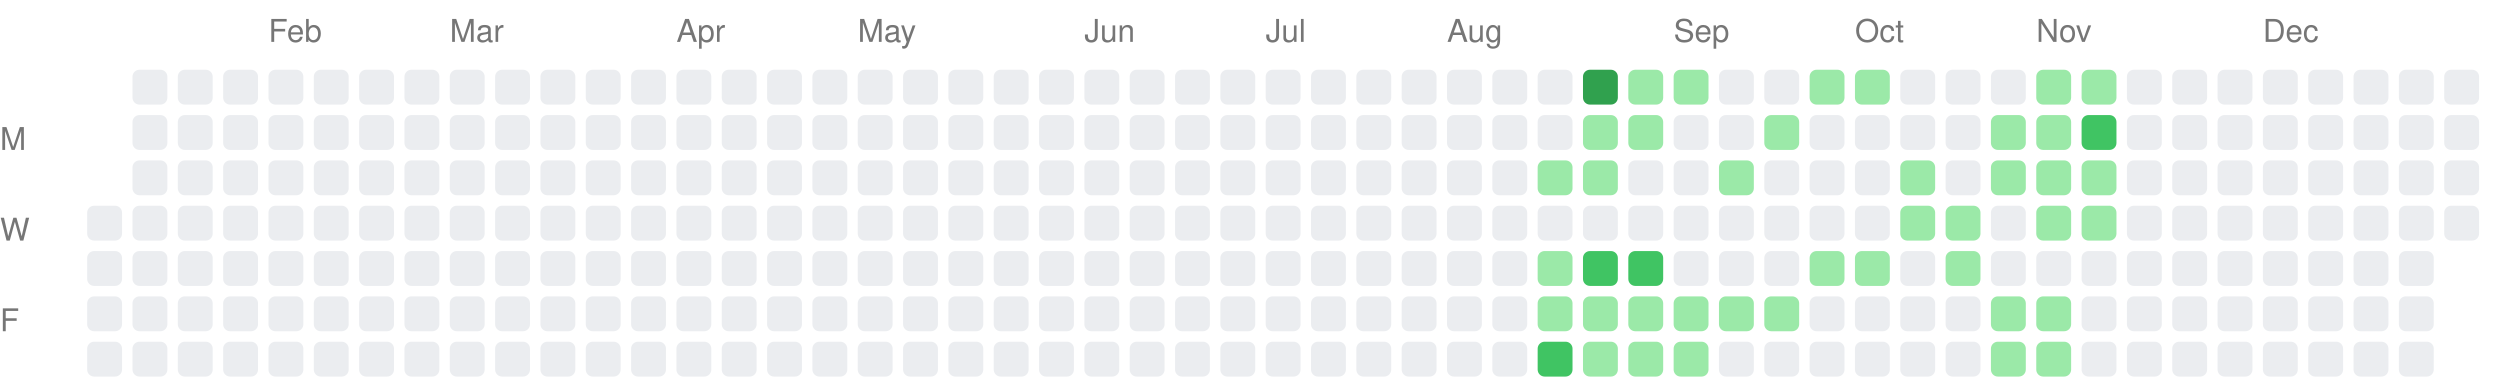
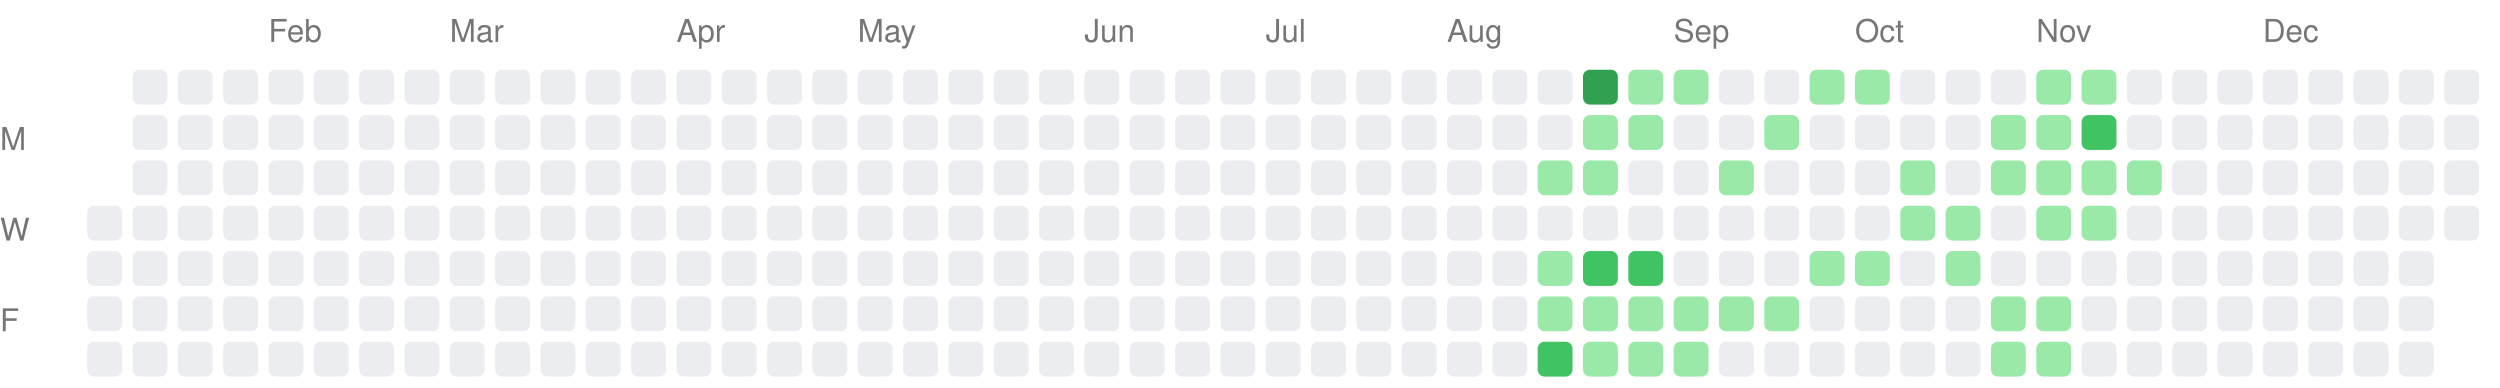
<svg xmlns="http://www.w3.org/2000/svg" width="717" height="111">
  <style>.month-label, .wday-label { font-family: -apple-system, BlinkMacSystemFont, "Segoe UI", Helvetica, Arial, sans-serif, "Apple Color Emoji", "Segoe UI Emoji"; font-size: 9px; fill: #767676; }</style>
  <text x="0" y="43" class="wday-label">M</text>
  <text x="0" y="69" class="wday-label">W</text>
  <text x="0" y="95" class="wday-label">F</text>
  <rect x="25" y="59" width="10" height="10" fill="#ebedf0" rx="2" ry="2" />
  <rect x="25" y="72" width="10" height="10" fill="#ebedf0" rx="2" ry="2" />
  <rect x="25" y="85" width="10" height="10" fill="#ebedf0" rx="2" ry="2" />
  <rect x="25" y="98" width="10" height="10" fill="#ebedf0" rx="2" ry="2" />
  <rect x="38" y="20" width="10" height="10" fill="#ebedf0" rx="2" ry="2" />
  <rect x="38" y="33" width="10" height="10" fill="#ebedf0" rx="2" ry="2" />
  <rect x="38" y="46" width="10" height="10" fill="#ebedf0" rx="2" ry="2" />
  <rect x="38" y="59" width="10" height="10" fill="#ebedf0" rx="2" ry="2" />
  <rect x="38" y="72" width="10" height="10" fill="#ebedf0" rx="2" ry="2" />
  <rect x="38" y="85" width="10" height="10" fill="#ebedf0" rx="2" ry="2" />
  <rect x="38" y="98" width="10" height="10" fill="#ebedf0" rx="2" ry="2" />
  <rect x="51" y="20" width="10" height="10" fill="#ebedf0" rx="2" ry="2" />
  <rect x="51" y="33" width="10" height="10" fill="#ebedf0" rx="2" ry="2" />
  <rect x="51" y="46" width="10" height="10" fill="#ebedf0" rx="2" ry="2" />
  <rect x="51" y="59" width="10" height="10" fill="#ebedf0" rx="2" ry="2" />
  <rect x="51" y="72" width="10" height="10" fill="#ebedf0" rx="2" ry="2" />
  <rect x="51" y="85" width="10" height="10" fill="#ebedf0" rx="2" ry="2" />
  <rect x="51" y="98" width="10" height="10" fill="#ebedf0" rx="2" ry="2" />
  <rect x="64" y="20" width="10" height="10" fill="#ebedf0" rx="2" ry="2" />
  <rect x="64" y="33" width="10" height="10" fill="#ebedf0" rx="2" ry="2" />
  <rect x="64" y="46" width="10" height="10" fill="#ebedf0" rx="2" ry="2" />
  <rect x="64" y="59" width="10" height="10" fill="#ebedf0" rx="2" ry="2" />
  <rect x="64" y="72" width="10" height="10" fill="#ebedf0" rx="2" ry="2" />
  <rect x="64" y="85" width="10" height="10" fill="#ebedf0" rx="2" ry="2" />
  <rect x="64" y="98" width="10" height="10" fill="#ebedf0" rx="2" ry="2" />
  <rect x="77" y="20" width="10" height="10" fill="#ebedf0" rx="2" ry="2" />
  <rect x="77" y="33" width="10" height="10" fill="#ebedf0" rx="2" ry="2" />
  <rect x="77" y="46" width="10" height="10" fill="#ebedf0" rx="2" ry="2" />
  <rect x="77" y="59" width="10" height="10" fill="#ebedf0" rx="2" ry="2" />
  <rect x="77" y="72" width="10" height="10" fill="#ebedf0" rx="2" ry="2" />
  <rect x="77" y="85" width="10" height="10" fill="#ebedf0" rx="2" ry="2" />
  <rect x="77" y="98" width="10" height="10" fill="#ebedf0" rx="2" ry="2" />
  <rect x="90" y="20" width="10" height="10" fill="#ebedf0" rx="2" ry="2" />
  <rect x="90" y="33" width="10" height="10" fill="#ebedf0" rx="2" ry="2" />
  <rect x="90" y="46" width="10" height="10" fill="#ebedf0" rx="2" ry="2" />
  <rect x="90" y="59" width="10" height="10" fill="#ebedf0" rx="2" ry="2" />
  <rect x="90" y="72" width="10" height="10" fill="#ebedf0" rx="2" ry="2" />
  <rect x="90" y="85" width="10" height="10" fill="#ebedf0" rx="2" ry="2" />
  <rect x="90" y="98" width="10" height="10" fill="#ebedf0" rx="2" ry="2" />
  <rect x="103" y="20" width="10" height="10" fill="#ebedf0" rx="2" ry="2" />
  <rect x="103" y="33" width="10" height="10" fill="#ebedf0" rx="2" ry="2" />
  <rect x="103" y="46" width="10" height="10" fill="#ebedf0" rx="2" ry="2" />
  <rect x="103" y="59" width="10" height="10" fill="#ebedf0" rx="2" ry="2" />
  <rect x="103" y="72" width="10" height="10" fill="#ebedf0" rx="2" ry="2" />
  <rect x="103" y="85" width="10" height="10" fill="#ebedf0" rx="2" ry="2" />
  <rect x="103" y="98" width="10" height="10" fill="#ebedf0" rx="2" ry="2" />
  <rect x="116" y="20" width="10" height="10" fill="#ebedf0" rx="2" ry="2" />
  <rect x="116" y="33" width="10" height="10" fill="#ebedf0" rx="2" ry="2" />
  <rect x="116" y="46" width="10" height="10" fill="#ebedf0" rx="2" ry="2" />
  <rect x="116" y="59" width="10" height="10" fill="#ebedf0" rx="2" ry="2" />
  <rect x="116" y="72" width="10" height="10" fill="#ebedf0" rx="2" ry="2" />
  <rect x="116" y="85" width="10" height="10" fill="#ebedf0" rx="2" ry="2" />
  <rect x="116" y="98" width="10" height="10" fill="#ebedf0" rx="2" ry="2" />
  <rect x="129" y="20" width="10" height="10" fill="#ebedf0" rx="2" ry="2" />
  <rect x="129" y="33" width="10" height="10" fill="#ebedf0" rx="2" ry="2" />
  <rect x="129" y="46" width="10" height="10" fill="#ebedf0" rx="2" ry="2" />
  <rect x="129" y="59" width="10" height="10" fill="#ebedf0" rx="2" ry="2" />
  <rect x="129" y="72" width="10" height="10" fill="#ebedf0" rx="2" ry="2" />
  <rect x="129" y="85" width="10" height="10" fill="#ebedf0" rx="2" ry="2" />
  <rect x="129" y="98" width="10" height="10" fill="#ebedf0" rx="2" ry="2" />
  <rect x="142" y="20" width="10" height="10" fill="#ebedf0" rx="2" ry="2" />
  <rect x="142" y="33" width="10" height="10" fill="#ebedf0" rx="2" ry="2" />
  <rect x="142" y="46" width="10" height="10" fill="#ebedf0" rx="2" ry="2" />
  <rect x="142" y="59" width="10" height="10" fill="#ebedf0" rx="2" ry="2" />
  <rect x="142" y="72" width="10" height="10" fill="#ebedf0" rx="2" ry="2" />
  <rect x="142" y="85" width="10" height="10" fill="#ebedf0" rx="2" ry="2" />
  <rect x="142" y="98" width="10" height="10" fill="#ebedf0" rx="2" ry="2" />
  <rect x="155" y="20" width="10" height="10" fill="#ebedf0" rx="2" ry="2" />
  <rect x="155" y="33" width="10" height="10" fill="#ebedf0" rx="2" ry="2" />
  <rect x="155" y="46" width="10" height="10" fill="#ebedf0" rx="2" ry="2" />
  <rect x="155" y="59" width="10" height="10" fill="#ebedf0" rx="2" ry="2" />
  <rect x="155" y="72" width="10" height="10" fill="#ebedf0" rx="2" ry="2" />
  <rect x="155" y="85" width="10" height="10" fill="#ebedf0" rx="2" ry="2" />
  <rect x="155" y="98" width="10" height="10" fill="#ebedf0" rx="2" ry="2" />
  <rect x="168" y="20" width="10" height="10" fill="#ebedf0" rx="2" ry="2" />
  <rect x="168" y="33" width="10" height="10" fill="#ebedf0" rx="2" ry="2" />
  <rect x="168" y="46" width="10" height="10" fill="#ebedf0" rx="2" ry="2" />
  <rect x="168" y="59" width="10" height="10" fill="#ebedf0" rx="2" ry="2" />
  <rect x="168" y="72" width="10" height="10" fill="#ebedf0" rx="2" ry="2" />
  <rect x="168" y="85" width="10" height="10" fill="#ebedf0" rx="2" ry="2" />
  <rect x="168" y="98" width="10" height="10" fill="#ebedf0" rx="2" ry="2" />
  <rect x="181" y="20" width="10" height="10" fill="#ebedf0" rx="2" ry="2" />
  <rect x="181" y="33" width="10" height="10" fill="#ebedf0" rx="2" ry="2" />
  <rect x="181" y="46" width="10" height="10" fill="#ebedf0" rx="2" ry="2" />
  <rect x="181" y="59" width="10" height="10" fill="#ebedf0" rx="2" ry="2" />
  <rect x="181" y="72" width="10" height="10" fill="#ebedf0" rx="2" ry="2" />
  <rect x="181" y="85" width="10" height="10" fill="#ebedf0" rx="2" ry="2" />
  <rect x="181" y="98" width="10" height="10" fill="#ebedf0" rx="2" ry="2" />
  <rect x="194" y="20" width="10" height="10" fill="#ebedf0" rx="2" ry="2" />
  <rect x="194" y="33" width="10" height="10" fill="#ebedf0" rx="2" ry="2" />
  <rect x="194" y="46" width="10" height="10" fill="#ebedf0" rx="2" ry="2" />
  <rect x="194" y="59" width="10" height="10" fill="#ebedf0" rx="2" ry="2" />
  <rect x="194" y="72" width="10" height="10" fill="#ebedf0" rx="2" ry="2" />
  <rect x="194" y="85" width="10" height="10" fill="#ebedf0" rx="2" ry="2" />
  <rect x="194" y="98" width="10" height="10" fill="#ebedf0" rx="2" ry="2" />
  <rect x="207" y="20" width="10" height="10" fill="#ebedf0" rx="2" ry="2" />
  <rect x="207" y="33" width="10" height="10" fill="#ebedf0" rx="2" ry="2" />
  <rect x="207" y="46" width="10" height="10" fill="#ebedf0" rx="2" ry="2" />
  <rect x="207" y="59" width="10" height="10" fill="#ebedf0" rx="2" ry="2" />
  <rect x="207" y="72" width="10" height="10" fill="#ebedf0" rx="2" ry="2" />
  <rect x="207" y="85" width="10" height="10" fill="#ebedf0" rx="2" ry="2" />
  <rect x="207" y="98" width="10" height="10" fill="#ebedf0" rx="2" ry="2" />
  <rect x="220" y="20" width="10" height="10" fill="#ebedf0" rx="2" ry="2" />
  <rect x="220" y="33" width="10" height="10" fill="#ebedf0" rx="2" ry="2" />
  <rect x="220" y="46" width="10" height="10" fill="#ebedf0" rx="2" ry="2" />
  <rect x="220" y="59" width="10" height="10" fill="#ebedf0" rx="2" ry="2" />
  <rect x="220" y="72" width="10" height="10" fill="#ebedf0" rx="2" ry="2" />
  <rect x="220" y="85" width="10" height="10" fill="#ebedf0" rx="2" ry="2" />
  <rect x="220" y="98" width="10" height="10" fill="#ebedf0" rx="2" ry="2" />
  <rect x="233" y="20" width="10" height="10" fill="#ebedf0" rx="2" ry="2" />
  <rect x="233" y="33" width="10" height="10" fill="#ebedf0" rx="2" ry="2" />
  <rect x="233" y="46" width="10" height="10" fill="#ebedf0" rx="2" ry="2" />
  <rect x="233" y="59" width="10" height="10" fill="#ebedf0" rx="2" ry="2" />
  <rect x="233" y="72" width="10" height="10" fill="#ebedf0" rx="2" ry="2" />
  <rect x="233" y="85" width="10" height="10" fill="#ebedf0" rx="2" ry="2" />
  <rect x="233" y="98" width="10" height="10" fill="#ebedf0" rx="2" ry="2" />
  <rect x="246" y="20" width="10" height="10" fill="#ebedf0" rx="2" ry="2" />
  <rect x="246" y="33" width="10" height="10" fill="#ebedf0" rx="2" ry="2" />
  <rect x="246" y="46" width="10" height="10" fill="#ebedf0" rx="2" ry="2" />
  <rect x="246" y="59" width="10" height="10" fill="#ebedf0" rx="2" ry="2" />
  <rect x="246" y="72" width="10" height="10" fill="#ebedf0" rx="2" ry="2" />
  <rect x="246" y="85" width="10" height="10" fill="#ebedf0" rx="2" ry="2" />
  <rect x="246" y="98" width="10" height="10" fill="#ebedf0" rx="2" ry="2" />
  <rect x="259" y="20" width="10" height="10" fill="#ebedf0" rx="2" ry="2" />
  <rect x="259" y="33" width="10" height="10" fill="#ebedf0" rx="2" ry="2" />
  <rect x="259" y="46" width="10" height="10" fill="#ebedf0" rx="2" ry="2" />
  <rect x="259" y="59" width="10" height="10" fill="#ebedf0" rx="2" ry="2" />
  <rect x="259" y="72" width="10" height="10" fill="#ebedf0" rx="2" ry="2" />
  <rect x="259" y="85" width="10" height="10" fill="#ebedf0" rx="2" ry="2" />
  <rect x="259" y="98" width="10" height="10" fill="#ebedf0" rx="2" ry="2" />
  <rect x="272" y="20" width="10" height="10" fill="#ebedf0" rx="2" ry="2" />
  <rect x="272" y="33" width="10" height="10" fill="#ebedf0" rx="2" ry="2" />
  <rect x="272" y="46" width="10" height="10" fill="#ebedf0" rx="2" ry="2" />
  <rect x="272" y="59" width="10" height="10" fill="#ebedf0" rx="2" ry="2" />
  <rect x="272" y="72" width="10" height="10" fill="#ebedf0" rx="2" ry="2" />
  <rect x="272" y="85" width="10" height="10" fill="#ebedf0" rx="2" ry="2" />
  <rect x="272" y="98" width="10" height="10" fill="#ebedf0" rx="2" ry="2" />
  <rect x="285" y="20" width="10" height="10" fill="#ebedf0" rx="2" ry="2" />
  <rect x="285" y="33" width="10" height="10" fill="#ebedf0" rx="2" ry="2" />
  <rect x="285" y="46" width="10" height="10" fill="#ebedf0" rx="2" ry="2" />
  <rect x="285" y="59" width="10" height="10" fill="#ebedf0" rx="2" ry="2" />
  <rect x="285" y="72" width="10" height="10" fill="#ebedf0" rx="2" ry="2" />
  <rect x="285" y="85" width="10" height="10" fill="#ebedf0" rx="2" ry="2" />
  <rect x="285" y="98" width="10" height="10" fill="#ebedf0" rx="2" ry="2" />
  <rect x="298" y="20" width="10" height="10" fill="#ebedf0" rx="2" ry="2" />
  <rect x="298" y="33" width="10" height="10" fill="#ebedf0" rx="2" ry="2" />
  <rect x="298" y="46" width="10" height="10" fill="#ebedf0" rx="2" ry="2" />
  <rect x="298" y="59" width="10" height="10" fill="#ebedf0" rx="2" ry="2" />
  <rect x="298" y="72" width="10" height="10" fill="#ebedf0" rx="2" ry="2" />
  <rect x="298" y="85" width="10" height="10" fill="#ebedf0" rx="2" ry="2" />
  <rect x="298" y="98" width="10" height="10" fill="#ebedf0" rx="2" ry="2" />
  <rect x="311" y="20" width="10" height="10" fill="#ebedf0" rx="2" ry="2" />
  <rect x="311" y="33" width="10" height="10" fill="#ebedf0" rx="2" ry="2" />
  <rect x="311" y="46" width="10" height="10" fill="#ebedf0" rx="2" ry="2" />
  <rect x="311" y="59" width="10" height="10" fill="#ebedf0" rx="2" ry="2" />
  <rect x="311" y="72" width="10" height="10" fill="#ebedf0" rx="2" ry="2" />
  <rect x="311" y="85" width="10" height="10" fill="#ebedf0" rx="2" ry="2" />
  <rect x="311" y="98" width="10" height="10" fill="#ebedf0" rx="2" ry="2" />
  <rect x="324" y="20" width="10" height="10" fill="#ebedf0" rx="2" ry="2" />
  <rect x="324" y="33" width="10" height="10" fill="#ebedf0" rx="2" ry="2" />
  <rect x="324" y="46" width="10" height="10" fill="#ebedf0" rx="2" ry="2" />
  <rect x="324" y="59" width="10" height="10" fill="#ebedf0" rx="2" ry="2" />
  <rect x="324" y="72" width="10" height="10" fill="#ebedf0" rx="2" ry="2" />
  <rect x="324" y="85" width="10" height="10" fill="#ebedf0" rx="2" ry="2" />
  <rect x="324" y="98" width="10" height="10" fill="#ebedf0" rx="2" ry="2" />
  <rect x="337" y="20" width="10" height="10" fill="#ebedf0" rx="2" ry="2" />
  <rect x="337" y="33" width="10" height="10" fill="#ebedf0" rx="2" ry="2" />
  <rect x="337" y="46" width="10" height="10" fill="#ebedf0" rx="2" ry="2" />
  <rect x="337" y="59" width="10" height="10" fill="#ebedf0" rx="2" ry="2" />
  <rect x="337" y="72" width="10" height="10" fill="#ebedf0" rx="2" ry="2" />
  <rect x="337" y="85" width="10" height="10" fill="#ebedf0" rx="2" ry="2" />
  <rect x="337" y="98" width="10" height="10" fill="#ebedf0" rx="2" ry="2" />
  <rect x="350" y="20" width="10" height="10" fill="#ebedf0" rx="2" ry="2" />
  <rect x="350" y="33" width="10" height="10" fill="#ebedf0" rx="2" ry="2" />
  <rect x="350" y="46" width="10" height="10" fill="#ebedf0" rx="2" ry="2" />
  <rect x="350" y="59" width="10" height="10" fill="#ebedf0" rx="2" ry="2" />
  <rect x="350" y="72" width="10" height="10" fill="#ebedf0" rx="2" ry="2" />
  <rect x="350" y="85" width="10" height="10" fill="#ebedf0" rx="2" ry="2" />
  <rect x="350" y="98" width="10" height="10" fill="#ebedf0" rx="2" ry="2" />
  <rect x="363" y="20" width="10" height="10" fill="#ebedf0" rx="2" ry="2" />
  <rect x="363" y="33" width="10" height="10" fill="#ebedf0" rx="2" ry="2" />
  <rect x="363" y="46" width="10" height="10" fill="#ebedf0" rx="2" ry="2" />
  <rect x="363" y="59" width="10" height="10" fill="#ebedf0" rx="2" ry="2" />
  <rect x="363" y="72" width="10" height="10" fill="#ebedf0" rx="2" ry="2" />
  <rect x="363" y="85" width="10" height="10" fill="#ebedf0" rx="2" ry="2" />
  <rect x="363" y="98" width="10" height="10" fill="#ebedf0" rx="2" ry="2" />
  <rect x="376" y="20" width="10" height="10" fill="#ebedf0" rx="2" ry="2" />
  <rect x="376" y="33" width="10" height="10" fill="#ebedf0" rx="2" ry="2" />
  <rect x="376" y="46" width="10" height="10" fill="#ebedf0" rx="2" ry="2" />
  <rect x="376" y="59" width="10" height="10" fill="#ebedf0" rx="2" ry="2" />
  <rect x="376" y="72" width="10" height="10" fill="#ebedf0" rx="2" ry="2" />
  <rect x="376" y="85" width="10" height="10" fill="#ebedf0" rx="2" ry="2" />
  <rect x="376" y="98" width="10" height="10" fill="#ebedf0" rx="2" ry="2" />
  <rect x="389" y="20" width="10" height="10" fill="#ebedf0" rx="2" ry="2" />
  <rect x="389" y="33" width="10" height="10" fill="#ebedf0" rx="2" ry="2" />
  <rect x="389" y="46" width="10" height="10" fill="#ebedf0" rx="2" ry="2" />
  <rect x="389" y="59" width="10" height="10" fill="#ebedf0" rx="2" ry="2" />
  <rect x="389" y="72" width="10" height="10" fill="#ebedf0" rx="2" ry="2" />
  <rect x="389" y="85" width="10" height="10" fill="#ebedf0" rx="2" ry="2" />
  <rect x="389" y="98" width="10" height="10" fill="#ebedf0" rx="2" ry="2" />
  <rect x="402" y="20" width="10" height="10" fill="#ebedf0" rx="2" ry="2" />
  <rect x="402" y="33" width="10" height="10" fill="#ebedf0" rx="2" ry="2" />
  <rect x="402" y="46" width="10" height="10" fill="#ebedf0" rx="2" ry="2" />
  <rect x="402" y="59" width="10" height="10" fill="#ebedf0" rx="2" ry="2" />
  <rect x="402" y="72" width="10" height="10" fill="#ebedf0" rx="2" ry="2" />
  <rect x="402" y="85" width="10" height="10" fill="#ebedf0" rx="2" ry="2" />
  <rect x="402" y="98" width="10" height="10" fill="#ebedf0" rx="2" ry="2" />
  <rect x="415" y="20" width="10" height="10" fill="#ebedf0" rx="2" ry="2" />
  <rect x="415" y="33" width="10" height="10" fill="#ebedf0" rx="2" ry="2" />
  <rect x="415" y="46" width="10" height="10" fill="#ebedf0" rx="2" ry="2" />
  <rect x="415" y="59" width="10" height="10" fill="#ebedf0" rx="2" ry="2" />
  <rect x="415" y="72" width="10" height="10" fill="#ebedf0" rx="2" ry="2" />
  <rect x="415" y="85" width="10" height="10" fill="#ebedf0" rx="2" ry="2" />
  <rect x="415" y="98" width="10" height="10" fill="#ebedf0" rx="2" ry="2" />
  <rect x="428" y="20" width="10" height="10" fill="#ebedf0" rx="2" ry="2" />
  <rect x="428" y="33" width="10" height="10" fill="#ebedf0" rx="2" ry="2" />
  <rect x="428" y="46" width="10" height="10" fill="#ebedf0" rx="2" ry="2" />
  <rect x="428" y="59" width="10" height="10" fill="#ebedf0" rx="2" ry="2" />
  <rect x="428" y="72" width="10" height="10" fill="#ebedf0" rx="2" ry="2" />
  <rect x="428" y="85" width="10" height="10" fill="#ebedf0" rx="2" ry="2" />
  <rect x="428" y="98" width="10" height="10" fill="#ebedf0" rx="2" ry="2" />
  <rect x="441" y="20" width="10" height="10" fill="#ebedf0" rx="2" ry="2" />
  <rect x="441" y="33" width="10" height="10" fill="#ebedf0" rx="2" ry="2" />
  <rect x="441" y="46" width="10" height="10" fill="#9be9a8" rx="2" ry="2" />
  <rect x="441" y="59" width="10" height="10" fill="#ebedf0" rx="2" ry="2" />
  <rect x="441" y="72" width="10" height="10" fill="#9be9a8" rx="2" ry="2" />
  <rect x="441" y="85" width="10" height="10" fill="#9be9a8" rx="2" ry="2" />
  <rect x="441" y="98" width="10" height="10" fill="#40c463" rx="2" ry="2" />
  <rect x="454" y="20" width="10" height="10" fill="#30a14e" rx="2" ry="2" />
  <rect x="454" y="33" width="10" height="10" fill="#9be9a8" rx="2" ry="2" />
  <rect x="454" y="46" width="10" height="10" fill="#9be9a8" rx="2" ry="2" />
  <rect x="454" y="59" width="10" height="10" fill="#ebedf0" rx="2" ry="2" />
  <rect x="454" y="72" width="10" height="10" fill="#40c463" rx="2" ry="2" />
  <rect x="454" y="85" width="10" height="10" fill="#9be9a8" rx="2" ry="2" />
  <rect x="454" y="98" width="10" height="10" fill="#9be9a8" rx="2" ry="2" />
  <rect x="467" y="20" width="10" height="10" fill="#9be9a8" rx="2" ry="2" />
  <rect x="467" y="33" width="10" height="10" fill="#9be9a8" rx="2" ry="2" />
  <rect x="467" y="46" width="10" height="10" fill="#ebedf0" rx="2" ry="2" />
  <rect x="467" y="59" width="10" height="10" fill="#ebedf0" rx="2" ry="2" />
  <rect x="467" y="72" width="10" height="10" fill="#40c463" rx="2" ry="2" />
  <rect x="467" y="85" width="10" height="10" fill="#9be9a8" rx="2" ry="2" />
  <rect x="467" y="98" width="10" height="10" fill="#9be9a8" rx="2" ry="2" />
  <rect x="480" y="20" width="10" height="10" fill="#9be9a8" rx="2" ry="2" />
  <rect x="480" y="33" width="10" height="10" fill="#ebedf0" rx="2" ry="2" />
  <rect x="480" y="46" width="10" height="10" fill="#ebedf0" rx="2" ry="2" />
  <rect x="480" y="59" width="10" height="10" fill="#ebedf0" rx="2" ry="2" />
  <rect x="480" y="72" width="10" height="10" fill="#ebedf0" rx="2" ry="2" />
  <rect x="480" y="85" width="10" height="10" fill="#9be9a8" rx="2" ry="2" />
  <rect x="480" y="98" width="10" height="10" fill="#9be9a8" rx="2" ry="2" />
  <rect x="493" y="20" width="10" height="10" fill="#ebedf0" rx="2" ry="2" />
  <rect x="493" y="33" width="10" height="10" fill="#ebedf0" rx="2" ry="2" />
  <rect x="493" y="46" width="10" height="10" fill="#9be9a8" rx="2" ry="2" />
  <rect x="493" y="59" width="10" height="10" fill="#ebedf0" rx="2" ry="2" />
  <rect x="493" y="72" width="10" height="10" fill="#ebedf0" rx="2" ry="2" />
  <rect x="493" y="85" width="10" height="10" fill="#9be9a8" rx="2" ry="2" />
  <rect x="493" y="98" width="10" height="10" fill="#ebedf0" rx="2" ry="2" />
  <rect x="506" y="20" width="10" height="10" fill="#ebedf0" rx="2" ry="2" />
  <rect x="506" y="33" width="10" height="10" fill="#9be9a8" rx="2" ry="2" />
  <rect x="506" y="46" width="10" height="10" fill="#ebedf0" rx="2" ry="2" />
  <rect x="506" y="59" width="10" height="10" fill="#ebedf0" rx="2" ry="2" />
  <rect x="506" y="72" width="10" height="10" fill="#ebedf0" rx="2" ry="2" />
  <rect x="506" y="85" width="10" height="10" fill="#9be9a8" rx="2" ry="2" />
  <rect x="506" y="98" width="10" height="10" fill="#ebedf0" rx="2" ry="2" />
  <rect x="519" y="20" width="10" height="10" fill="#9be9a8" rx="2" ry="2" />
  <rect x="519" y="33" width="10" height="10" fill="#ebedf0" rx="2" ry="2" />
  <rect x="519" y="46" width="10" height="10" fill="#ebedf0" rx="2" ry="2" />
  <rect x="519" y="59" width="10" height="10" fill="#ebedf0" rx="2" ry="2" />
  <rect x="519" y="72" width="10" height="10" fill="#9be9a8" rx="2" ry="2" />
  <rect x="519" y="85" width="10" height="10" fill="#ebedf0" rx="2" ry="2" />
  <rect x="519" y="98" width="10" height="10" fill="#ebedf0" rx="2" ry="2" />
  <rect x="532" y="20" width="10" height="10" fill="#9be9a8" rx="2" ry="2" />
  <rect x="532" y="33" width="10" height="10" fill="#ebedf0" rx="2" ry="2" />
  <rect x="532" y="46" width="10" height="10" fill="#ebedf0" rx="2" ry="2" />
  <rect x="532" y="59" width="10" height="10" fill="#ebedf0" rx="2" ry="2" />
  <rect x="532" y="72" width="10" height="10" fill="#9be9a8" rx="2" ry="2" />
  <rect x="532" y="85" width="10" height="10" fill="#ebedf0" rx="2" ry="2" />
  <rect x="532" y="98" width="10" height="10" fill="#ebedf0" rx="2" ry="2" />
  <rect x="545" y="20" width="10" height="10" fill="#ebedf0" rx="2" ry="2" />
  <rect x="545" y="33" width="10" height="10" fill="#ebedf0" rx="2" ry="2" />
  <rect x="545" y="46" width="10" height="10" fill="#9be9a8" rx="2" ry="2" />
  <rect x="545" y="59" width="10" height="10" fill="#9be9a8" rx="2" ry="2" />
  <rect x="545" y="72" width="10" height="10" fill="#ebedf0" rx="2" ry="2" />
  <rect x="545" y="85" width="10" height="10" fill="#ebedf0" rx="2" ry="2" />
  <rect x="545" y="98" width="10" height="10" fill="#ebedf0" rx="2" ry="2" />
  <rect x="558" y="20" width="10" height="10" fill="#ebedf0" rx="2" ry="2" />
  <rect x="558" y="33" width="10" height="10" fill="#ebedf0" rx="2" ry="2" />
  <rect x="558" y="46" width="10" height="10" fill="#ebedf0" rx="2" ry="2" />
  <rect x="558" y="59" width="10" height="10" fill="#9be9a8" rx="2" ry="2" />
  <rect x="558" y="72" width="10" height="10" fill="#9be9a8" rx="2" ry="2" />
  <rect x="558" y="85" width="10" height="10" fill="#ebedf0" rx="2" ry="2" />
  <rect x="558" y="98" width="10" height="10" fill="#ebedf0" rx="2" ry="2" />
  <rect x="571" y="20" width="10" height="10" fill="#ebedf0" rx="2" ry="2" />
  <rect x="571" y="33" width="10" height="10" fill="#9be9a8" rx="2" ry="2" />
  <rect x="571" y="46" width="10" height="10" fill="#9be9a8" rx="2" ry="2" />
  <rect x="571" y="59" width="10" height="10" fill="#ebedf0" rx="2" ry="2" />
  <rect x="571" y="72" width="10" height="10" fill="#ebedf0" rx="2" ry="2" />
  <rect x="571" y="85" width="10" height="10" fill="#9be9a8" rx="2" ry="2" />
  <rect x="571" y="98" width="10" height="10" fill="#9be9a8" rx="2" ry="2" />
  <rect x="584" y="20" width="10" height="10" fill="#9be9a8" rx="2" ry="2" />
  <rect x="584" y="33" width="10" height="10" fill="#9be9a8" rx="2" ry="2" />
  <rect x="584" y="46" width="10" height="10" fill="#9be9a8" rx="2" ry="2" />
  <rect x="584" y="59" width="10" height="10" fill="#9be9a8" rx="2" ry="2" />
  <rect x="584" y="72" width="10" height="10" fill="#ebedf0" rx="2" ry="2" />
  <rect x="584" y="85" width="10" height="10" fill="#9be9a8" rx="2" ry="2" />
  <rect x="584" y="98" width="10" height="10" fill="#9be9a8" rx="2" ry="2" />
  <rect x="597" y="20" width="10" height="10" fill="#9be9a8" rx="2" ry="2" />
  <rect x="597" y="33" width="10" height="10" fill="#40c463" rx="2" ry="2" />
  <rect x="597" y="46" width="10" height="10" fill="#9be9a8" rx="2" ry="2" />
  <rect x="597" y="59" width="10" height="10" fill="#9be9a8" rx="2" ry="2" />
  <rect x="597" y="72" width="10" height="10" fill="#ebedf0" rx="2" ry="2" />
  <rect x="597" y="85" width="10" height="10" fill="#ebedf0" rx="2" ry="2" />
  <rect x="597" y="98" width="10" height="10" fill="#ebedf0" rx="2" ry="2" />
  <rect x="610" y="20" width="10" height="10" fill="#ebedf0" rx="2" ry="2" />
  <rect x="610" y="33" width="10" height="10" fill="#ebedf0" rx="2" ry="2" />
-   <rect x="610" y="46" width="10" height="10" fill="#ebedf0" rx="2" ry="2" />
+   <rect x="610" y="46" width="10" height="10" fill="#9be9a8" rx="2" ry="2" />
  <rect x="610" y="59" width="10" height="10" fill="#ebedf0" rx="2" ry="2" />
  <rect x="610" y="72" width="10" height="10" fill="#ebedf0" rx="2" ry="2" />
  <rect x="610" y="85" width="10" height="10" fill="#ebedf0" rx="2" ry="2" />
  <rect x="610" y="98" width="10" height="10" fill="#ebedf0" rx="2" ry="2" />
  <rect x="623" y="20" width="10" height="10" fill="#ebedf0" rx="2" ry="2" />
  <rect x="623" y="33" width="10" height="10" fill="#ebedf0" rx="2" ry="2" />
  <rect x="623" y="46" width="10" height="10" fill="#ebedf0" rx="2" ry="2" />
  <rect x="623" y="59" width="10" height="10" fill="#ebedf0" rx="2" ry="2" />
  <rect x="623" y="72" width="10" height="10" fill="#ebedf0" rx="2" ry="2" />
  <rect x="623" y="85" width="10" height="10" fill="#ebedf0" rx="2" ry="2" />
  <rect x="623" y="98" width="10" height="10" fill="#ebedf0" rx="2" ry="2" />
  <rect x="636" y="20" width="10" height="10" fill="#ebedf0" rx="2" ry="2" />
  <rect x="636" y="33" width="10" height="10" fill="#ebedf0" rx="2" ry="2" />
  <rect x="636" y="46" width="10" height="10" fill="#ebedf0" rx="2" ry="2" />
  <rect x="636" y="59" width="10" height="10" fill="#ebedf0" rx="2" ry="2" />
  <rect x="636" y="72" width="10" height="10" fill="#ebedf0" rx="2" ry="2" />
  <rect x="636" y="85" width="10" height="10" fill="#ebedf0" rx="2" ry="2" />
  <rect x="636" y="98" width="10" height="10" fill="#ebedf0" rx="2" ry="2" />
  <rect x="649" y="20" width="10" height="10" fill="#ebedf0" rx="2" ry="2" />
  <rect x="649" y="33" width="10" height="10" fill="#ebedf0" rx="2" ry="2" />
  <rect x="649" y="46" width="10" height="10" fill="#ebedf0" rx="2" ry="2" />
  <rect x="649" y="59" width="10" height="10" fill="#ebedf0" rx="2" ry="2" />
  <rect x="649" y="72" width="10" height="10" fill="#ebedf0" rx="2" ry="2" />
  <rect x="649" y="85" width="10" height="10" fill="#ebedf0" rx="2" ry="2" />
  <rect x="649" y="98" width="10" height="10" fill="#ebedf0" rx="2" ry="2" />
  <rect x="662" y="20" width="10" height="10" fill="#ebedf0" rx="2" ry="2" />
  <rect x="662" y="33" width="10" height="10" fill="#ebedf0" rx="2" ry="2" />
  <rect x="662" y="46" width="10" height="10" fill="#ebedf0" rx="2" ry="2" />
  <rect x="662" y="59" width="10" height="10" fill="#ebedf0" rx="2" ry="2" />
  <rect x="662" y="72" width="10" height="10" fill="#ebedf0" rx="2" ry="2" />
  <rect x="662" y="85" width="10" height="10" fill="#ebedf0" rx="2" ry="2" />
  <rect x="662" y="98" width="10" height="10" fill="#ebedf0" rx="2" ry="2" />
  <rect x="675" y="20" width="10" height="10" fill="#ebedf0" rx="2" ry="2" />
  <rect x="675" y="33" width="10" height="10" fill="#ebedf0" rx="2" ry="2" />
  <rect x="675" y="46" width="10" height="10" fill="#ebedf0" rx="2" ry="2" />
  <rect x="675" y="59" width="10" height="10" fill="#ebedf0" rx="2" ry="2" />
  <rect x="675" y="72" width="10" height="10" fill="#ebedf0" rx="2" ry="2" />
  <rect x="675" y="85" width="10" height="10" fill="#ebedf0" rx="2" ry="2" />
  <rect x="675" y="98" width="10" height="10" fill="#ebedf0" rx="2" ry="2" />
  <rect x="688" y="20" width="10" height="10" fill="#ebedf0" rx="2" ry="2" />
  <rect x="688" y="33" width="10" height="10" fill="#ebedf0" rx="2" ry="2" />
  <rect x="688" y="46" width="10" height="10" fill="#ebedf0" rx="2" ry="2" />
  <rect x="688" y="59" width="10" height="10" fill="#ebedf0" rx="2" ry="2" />
  <rect x="688" y="72" width="10" height="10" fill="#ebedf0" rx="2" ry="2" />
  <rect x="688" y="85" width="10" height="10" fill="#ebedf0" rx="2" ry="2" />
  <rect x="688" y="98" width="10" height="10" fill="#ebedf0" rx="2" ry="2" />
  <rect x="701" y="20" width="10" height="10" fill="#ebedf0" rx="2" ry="2" />
  <rect x="701" y="33" width="10" height="10" fill="#ebedf0" rx="2" ry="2" />
  <rect x="701" y="46" width="10" height="10" fill="#ebedf0" rx="2" ry="2" />
  <rect x="701" y="59" width="10" height="10" fill="#ebedf0" rx="2" ry="2" />
  <text x="77" y="12" class="month-label">Feb</text>
  <text x="129" y="12" class="month-label">Mar</text>
  <text x="194" y="12" class="month-label">Apr</text>
  <text x="246" y="12" class="month-label">May</text>
  <text x="311" y="12" class="month-label">Jun</text>
  <text x="363" y="12" class="month-label">Jul</text>
  <text x="415" y="12" class="month-label">Aug</text>
  <text x="480" y="12" class="month-label">Sep</text>
  <text x="532" y="12" class="month-label">Oct</text>
  <text x="584" y="12" class="month-label">Nov</text>
  <text x="649" y="12" class="month-label">Dec</text>
</svg>
